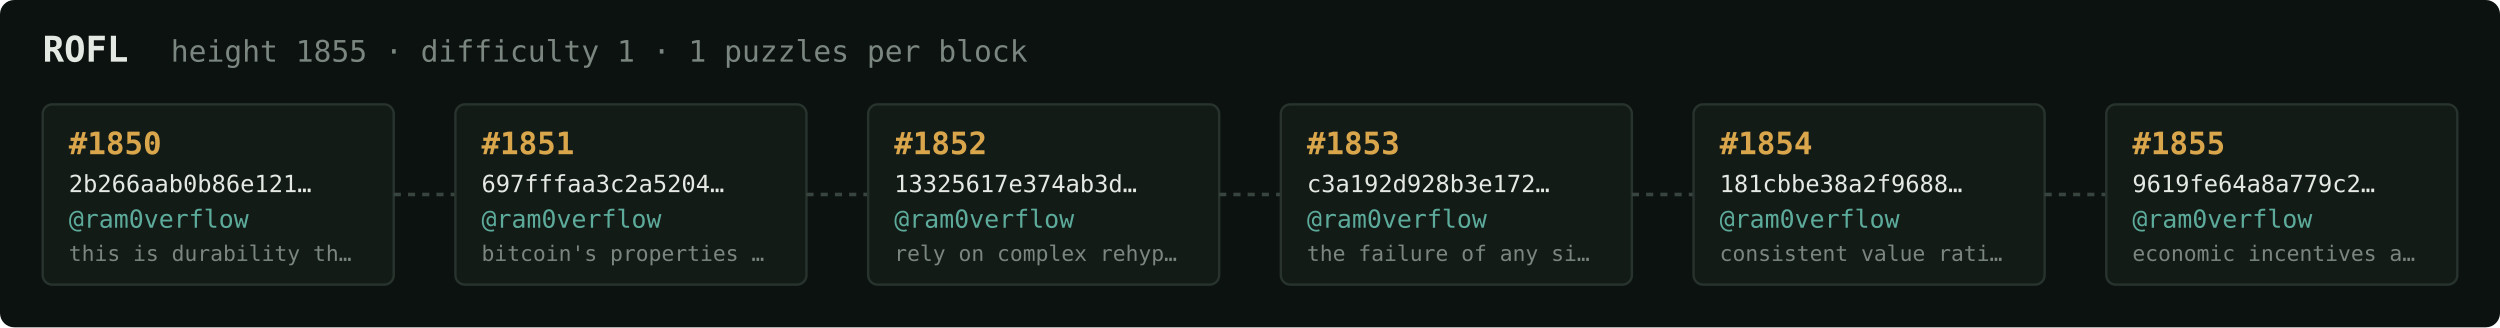
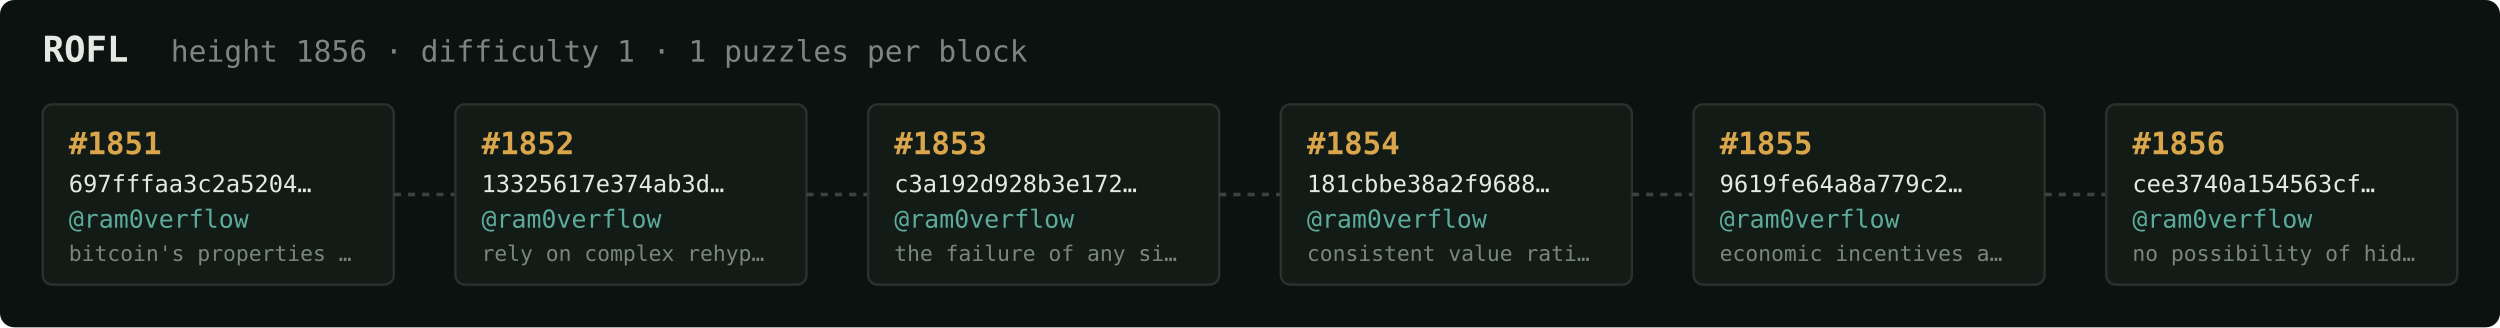
<svg xmlns="http://www.w3.org/2000/svg" width="1054" height="138" viewBox="0 0 1054 138" font-family="ui-monospace,SFMono-Regular,Menlo,monospace">
  <rect fill="#0c1210" width="1054" height="138" rx="6" />
  <text x="18" y="26" fill="#e5e9e3" font-size="15" font-weight="700">ROFL</text>
-   <text x="72" y="26" fill="#7a867f" font-size="12.5">height 1855 · difficulty 1 · 1 puzzles per block</text>
+   <text x="72" y="26" fill="#7a867f" font-size="12.5">height 1856 · difficulty 1 · 1 puzzles per block</text>
  <rect x="18" y="44" width="148" height="76" rx="4" fill="#131b17" stroke="#28332e" stroke-width="1" />
-   <text x="29" y="65" fill="#d9a64c" font-size="13" font-weight="700">#1850</text>
-   <text x="29" y="81" fill="#e5e9e3" font-size="10">2b266aab0b86e121…</text>
+   <text x="29" y="65" fill="#d9a64c" font-size="13" font-weight="700">#1851</text>
+   <text x="29" y="81" fill="#e5e9e3" font-size="10">697fffaa3c2a5204…</text>
  <text x="29" y="96" fill="#5cab9b" font-size="10.5">@ram0verflow</text>
-   <text x="29" y="110" fill="#7a867f" font-size="9">this is durability th…</text>
+   <text x="29" y="110" fill="#7a867f" font-size="9">bitcoin's properties …</text>
  <line x1="166" y1="82.0" x2="192" y2="82.0" stroke="#38443e" stroke-width="1.5" stroke-dasharray="3 3" />
  <rect x="192" y="44" width="148" height="76" rx="4" fill="#131b17" stroke="#28332e" stroke-width="1" />
-   <text x="203" y="65" fill="#d9a64c" font-size="13" font-weight="700">#1851</text>
-   <text x="203" y="81" fill="#e5e9e3" font-size="10">697fffaa3c2a5204…</text>
+   <text x="203" y="65" fill="#d9a64c" font-size="13" font-weight="700">#1852</text>
+   <text x="203" y="81" fill="#e5e9e3" font-size="10">13325617e374ab3d…</text>
  <text x="203" y="96" fill="#5cab9b" font-size="10.5">@ram0verflow</text>
-   <text x="203" y="110" fill="#7a867f" font-size="9">bitcoin's properties …</text>
+   <text x="203" y="110" fill="#7a867f" font-size="9">rely on complex rehyp…</text>
  <line x1="340" y1="82.0" x2="366" y2="82.0" stroke="#38443e" stroke-width="1.5" stroke-dasharray="3 3" />
  <rect x="366" y="44" width="148" height="76" rx="4" fill="#131b17" stroke="#28332e" stroke-width="1" />
-   <text x="377" y="65" fill="#d9a64c" font-size="13" font-weight="700">#1852</text>
-   <text x="377" y="81" fill="#e5e9e3" font-size="10">13325617e374ab3d…</text>
+   <text x="377" y="65" fill="#d9a64c" font-size="13" font-weight="700">#1853</text>
+   <text x="377" y="81" fill="#e5e9e3" font-size="10">c3a192d928b3e172…</text>
  <text x="377" y="96" fill="#5cab9b" font-size="10.5">@ram0verflow</text>
-   <text x="377" y="110" fill="#7a867f" font-size="9">rely on complex rehyp…</text>
+   <text x="377" y="110" fill="#7a867f" font-size="9">the failure of any si…</text>
  <line x1="514" y1="82.0" x2="540" y2="82.0" stroke="#38443e" stroke-width="1.5" stroke-dasharray="3 3" />
  <rect x="540" y="44" width="148" height="76" rx="4" fill="#131b17" stroke="#28332e" stroke-width="1" />
-   <text x="551" y="65" fill="#d9a64c" font-size="13" font-weight="700">#1853</text>
-   <text x="551" y="81" fill="#e5e9e3" font-size="10">c3a192d928b3e172…</text>
+   <text x="551" y="65" fill="#d9a64c" font-size="13" font-weight="700">#1854</text>
+   <text x="551" y="81" fill="#e5e9e3" font-size="10">181cbbe38a2f9688…</text>
  <text x="551" y="96" fill="#5cab9b" font-size="10.5">@ram0verflow</text>
-   <text x="551" y="110" fill="#7a867f" font-size="9">the failure of any si…</text>
+   <text x="551" y="110" fill="#7a867f" font-size="9">consistent value rati…</text>
  <line x1="688" y1="82.0" x2="714" y2="82.0" stroke="#38443e" stroke-width="1.5" stroke-dasharray="3 3" />
  <rect x="714" y="44" width="148" height="76" rx="4" fill="#131b17" stroke="#28332e" stroke-width="1" />
-   <text x="725" y="65" fill="#d9a64c" font-size="13" font-weight="700">#1854</text>
-   <text x="725" y="81" fill="#e5e9e3" font-size="10">181cbbe38a2f9688…</text>
+   <text x="725" y="65" fill="#d9a64c" font-size="13" font-weight="700">#1855</text>
+   <text x="725" y="81" fill="#e5e9e3" font-size="10">9619fe64a8a779c2…</text>
  <text x="725" y="96" fill="#5cab9b" font-size="10.5">@ram0verflow</text>
-   <text x="725" y="110" fill="#7a867f" font-size="9">consistent value rati…</text>
+   <text x="725" y="110" fill="#7a867f" font-size="9">economic incentives a…</text>
  <line x1="862" y1="82.0" x2="888" y2="82.0" stroke="#38443e" stroke-width="1.5" stroke-dasharray="3 3" />
  <rect x="888" y="44" width="148" height="76" rx="4" fill="#131b17" stroke="#28332e" stroke-width="1" />
-   <text x="899" y="65" fill="#d9a64c" font-size="13" font-weight="700">#1855</text>
-   <text x="899" y="81" fill="#e5e9e3" font-size="10">9619fe64a8a779c2…</text>
+   <text x="899" y="65" fill="#d9a64c" font-size="13" font-weight="700">#1856</text>
+   <text x="899" y="81" fill="#e5e9e3" font-size="10">cee3740a154563cf…</text>
  <text x="899" y="96" fill="#5cab9b" font-size="10.5">@ram0verflow</text>
-   <text x="899" y="110" fill="#7a867f" font-size="9">economic incentives a…</text>
+   <text x="899" y="110" fill="#7a867f" font-size="9">no possibility of hid…</text>
</svg>
